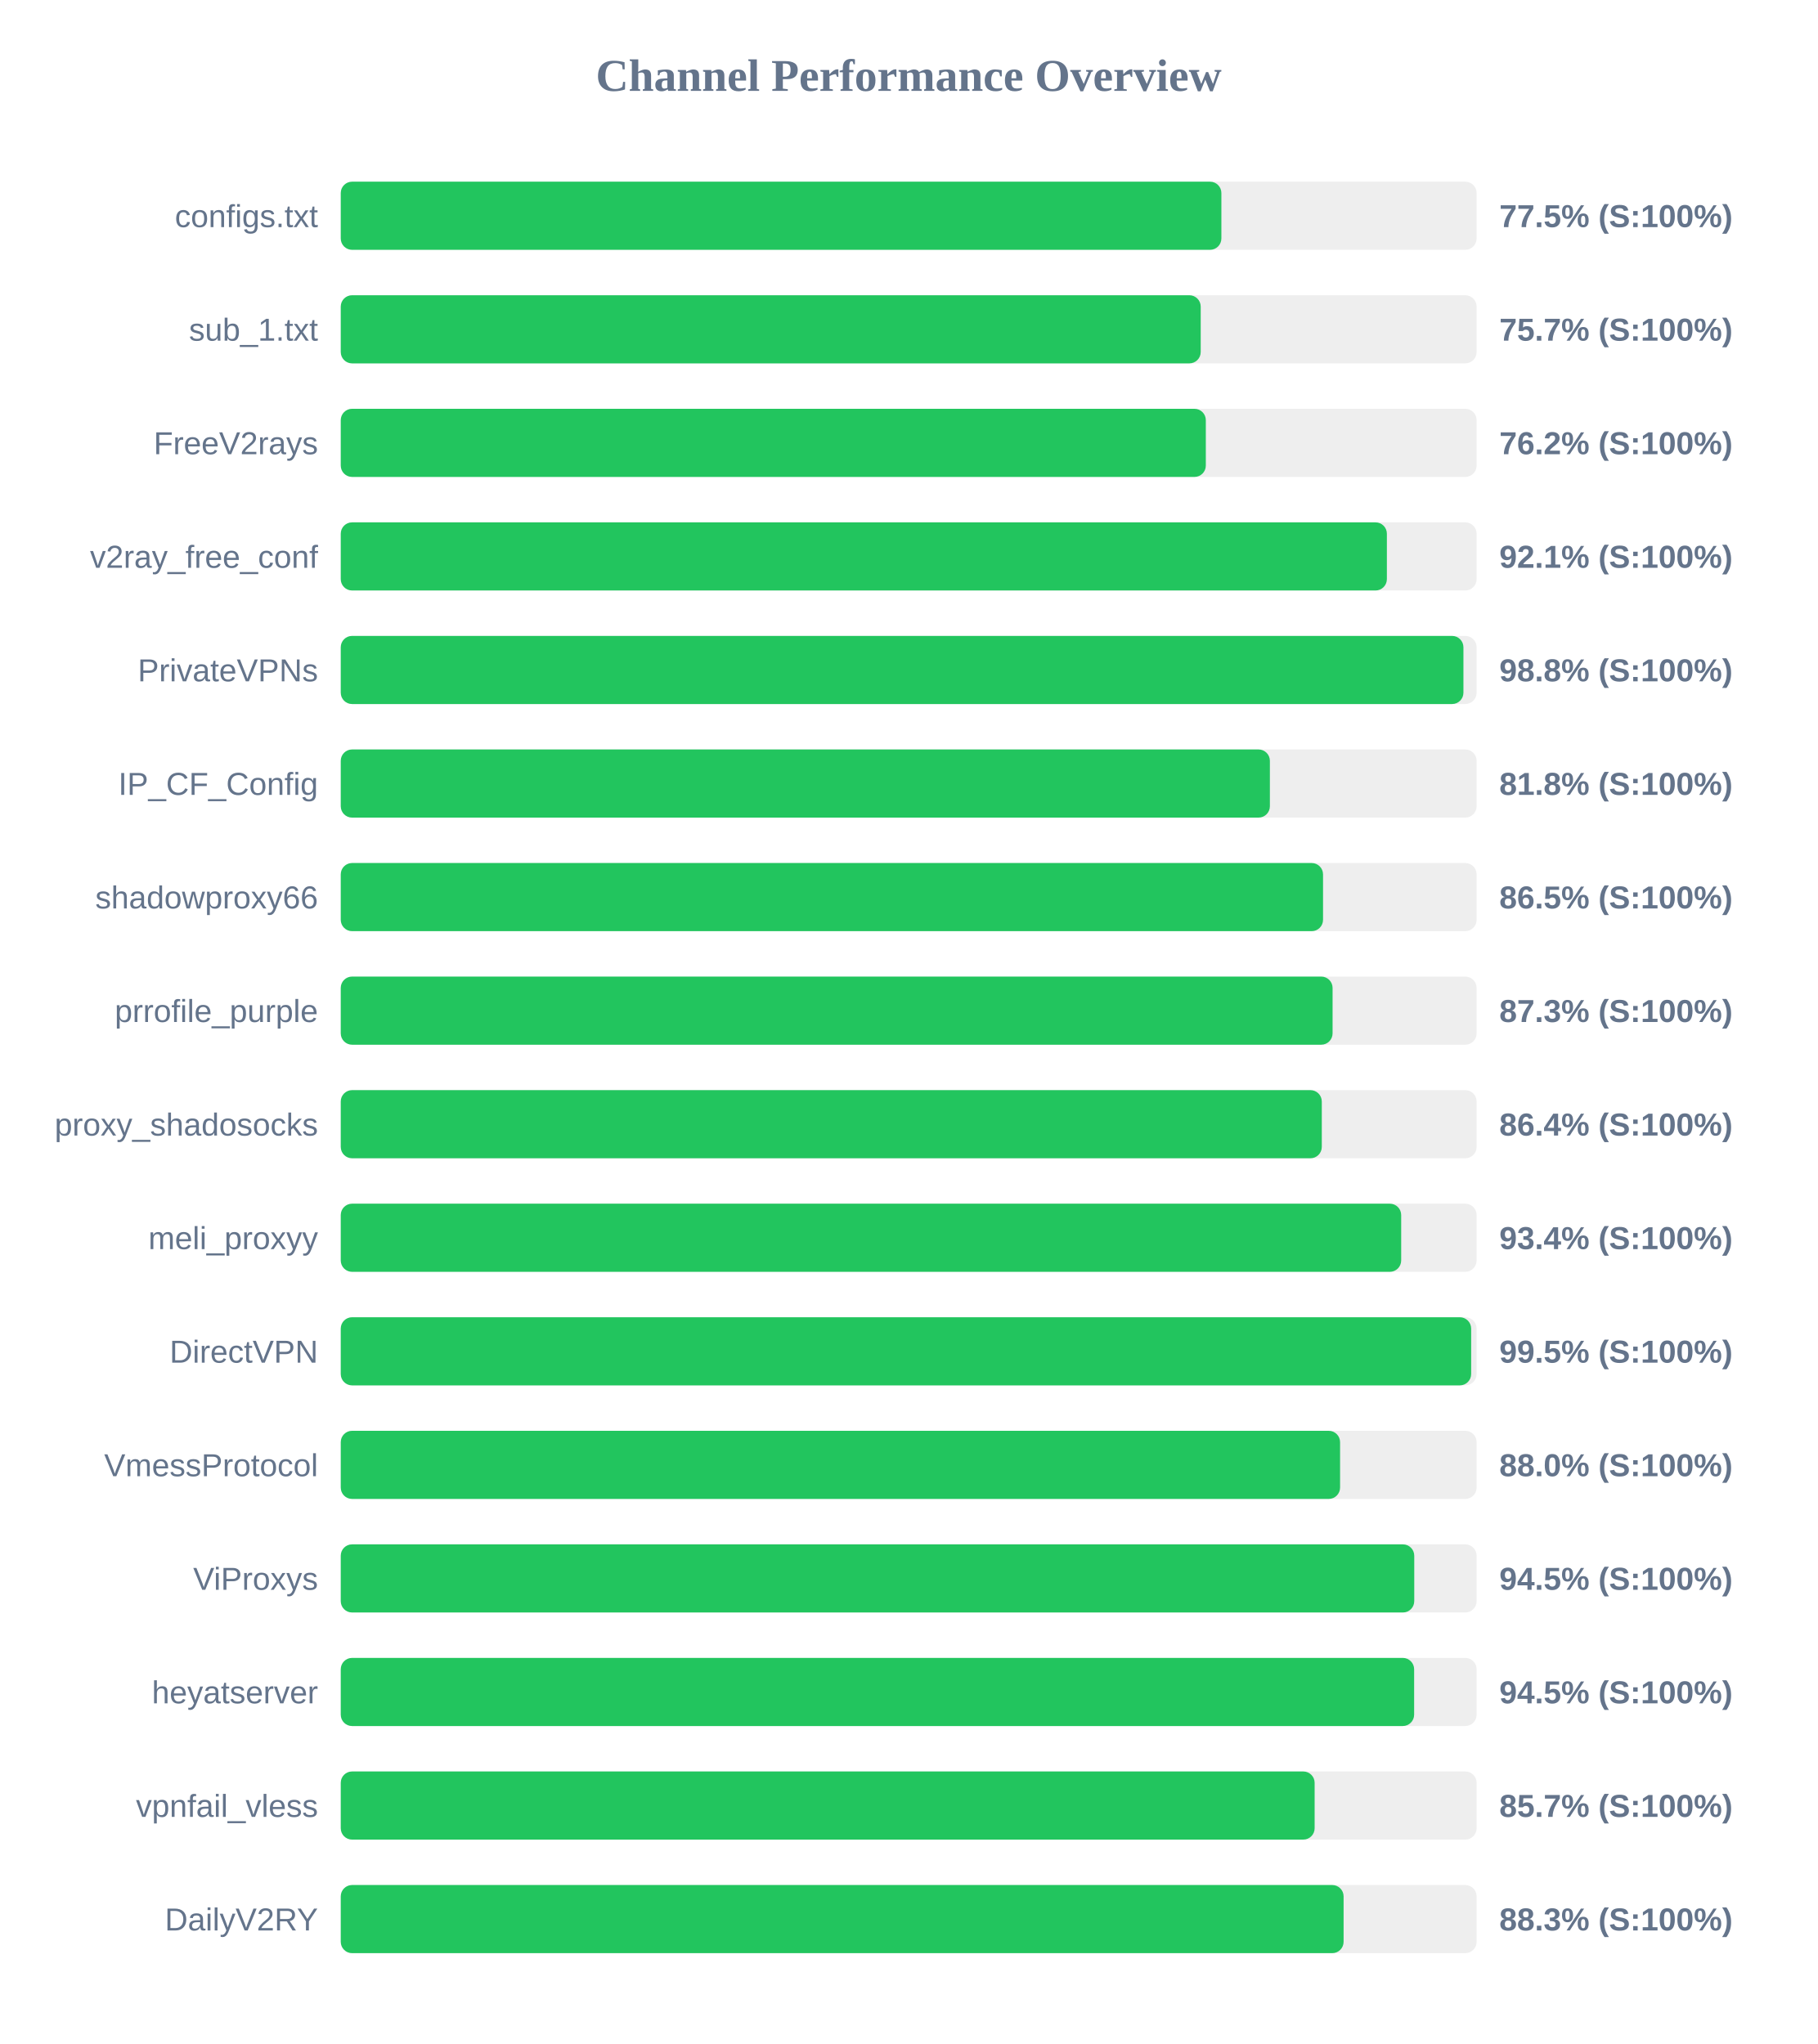
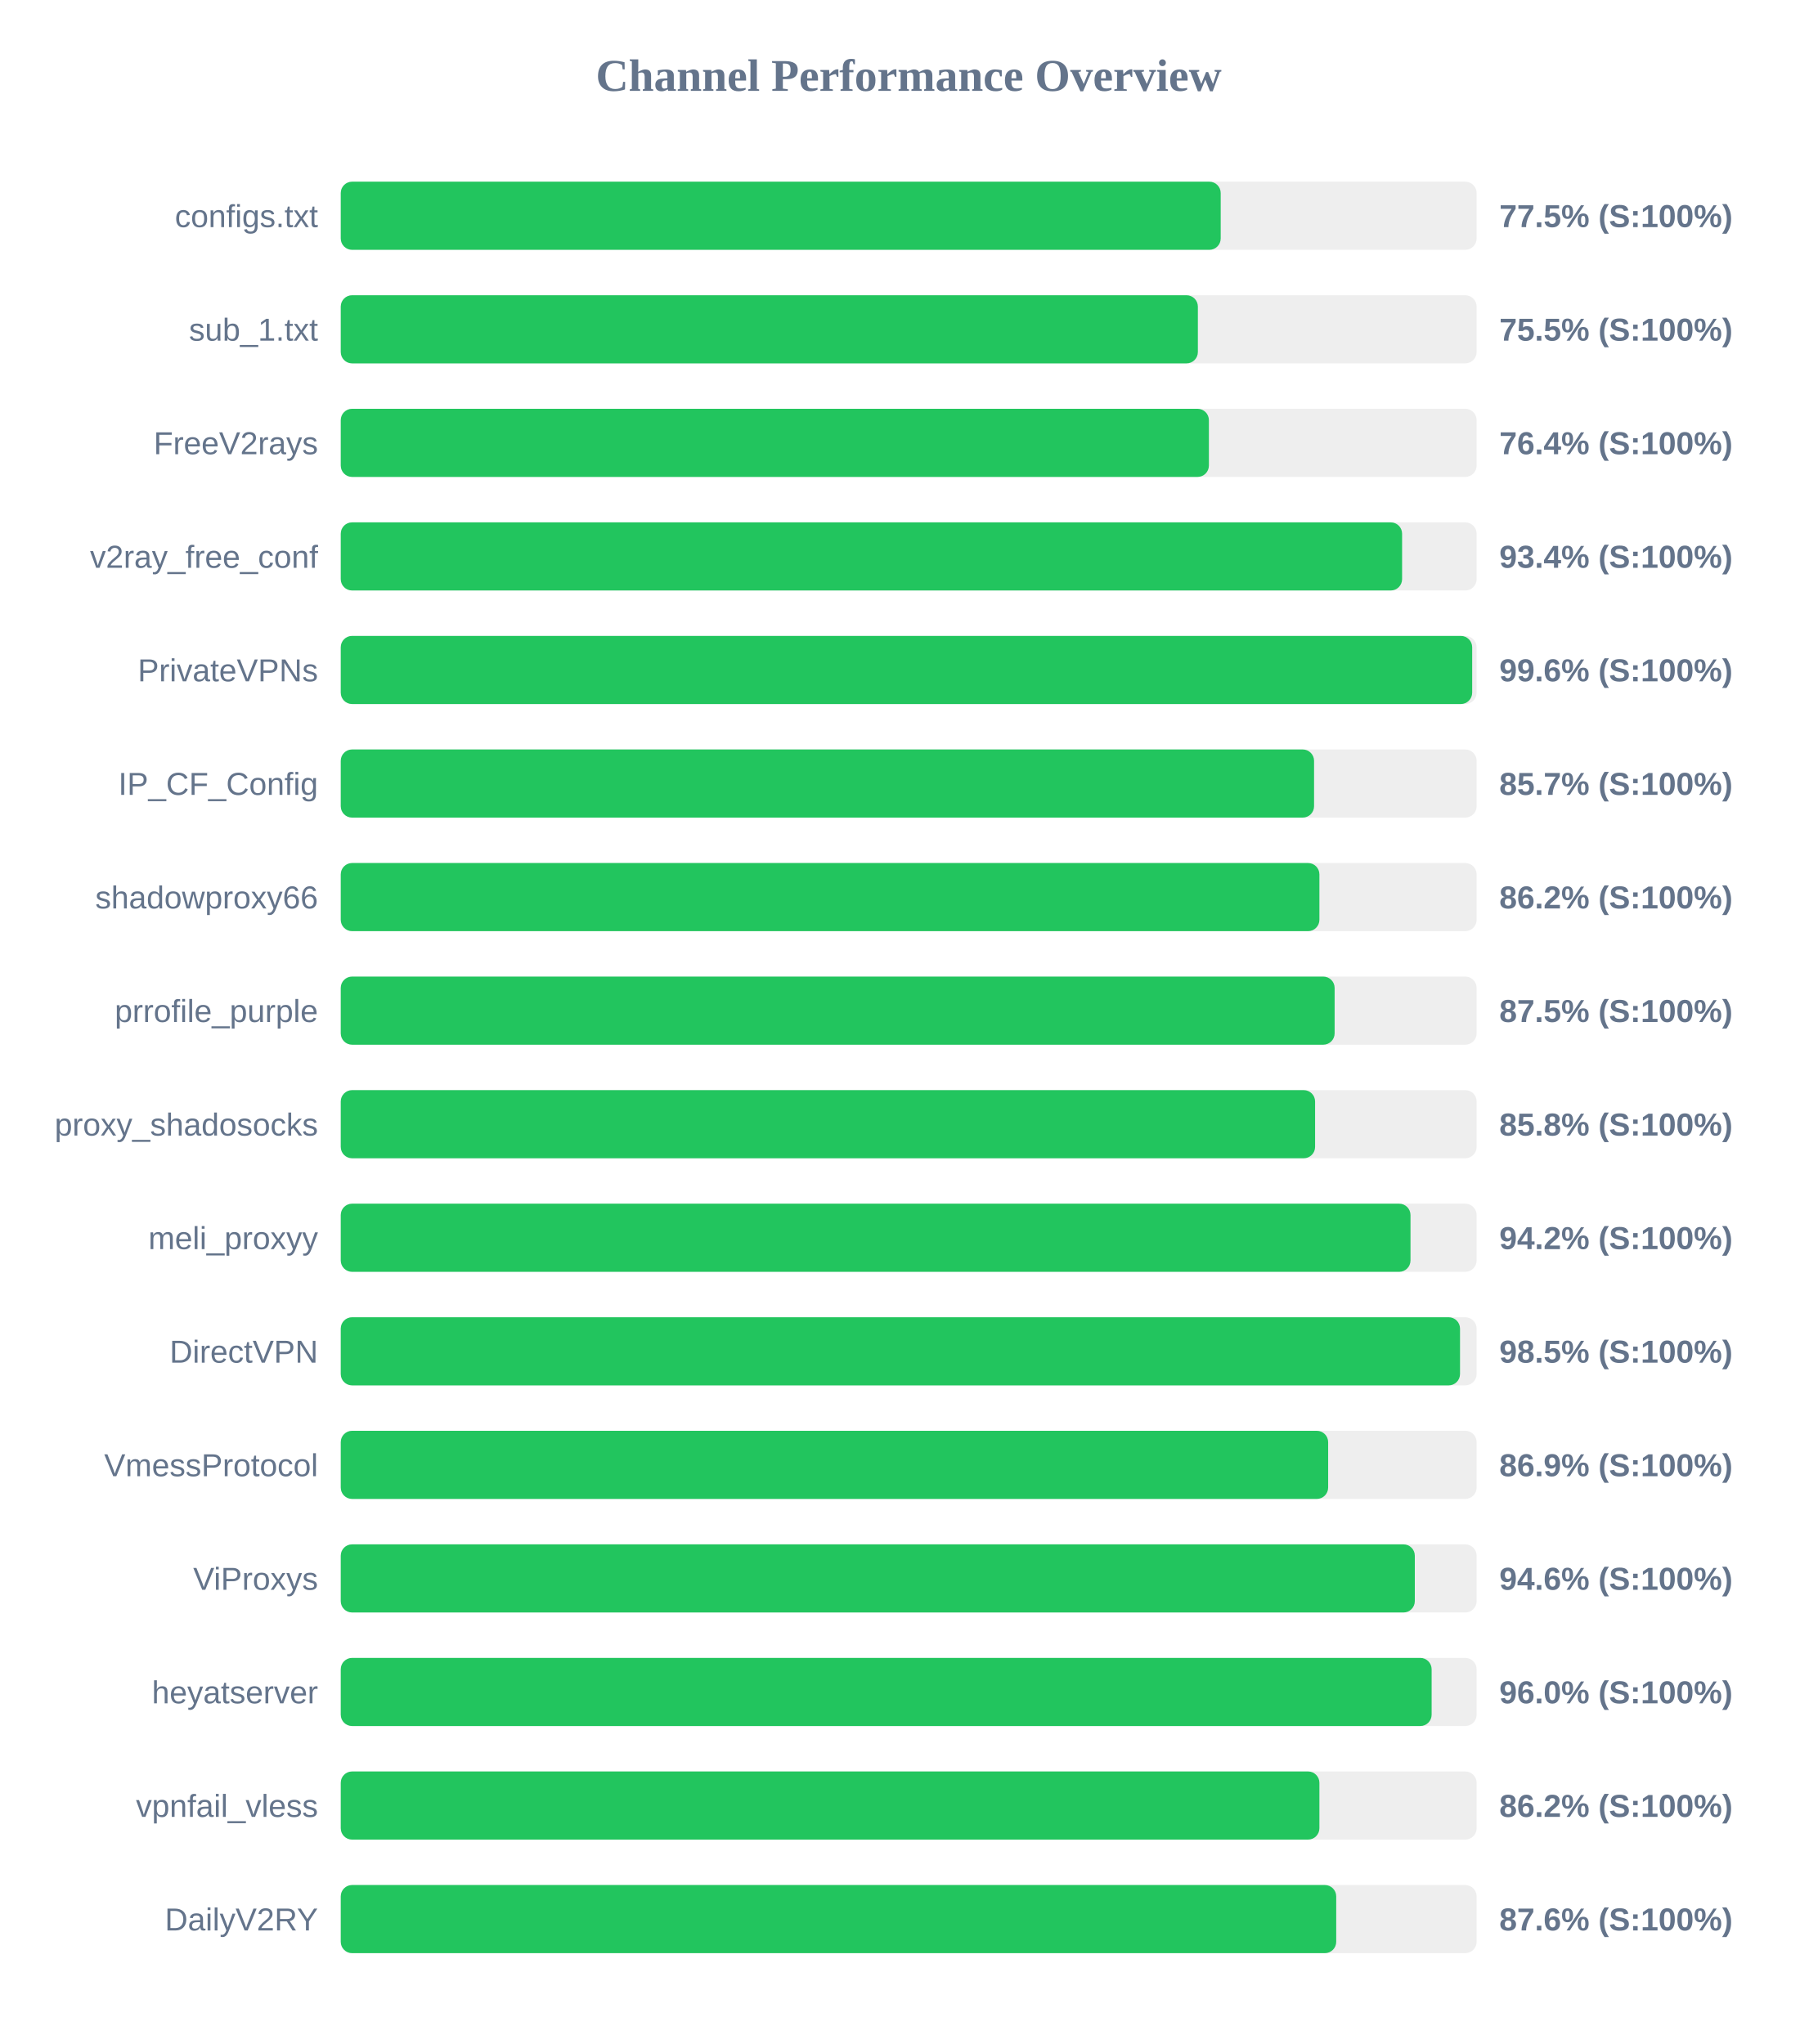
<svg xmlns="http://www.w3.org/2000/svg" width="800" height="900" version="1.1">
  <style>
        .row { font: 14px Arial; fill: #64748b; }
        .score { font: bold 14px Arial; fill: #64748b; }
    </style>
  <text x="400" y="40" text-anchor="middle" font-size="20px" font-weight="bold" fill="#64748b">Channel Performance Overview</text>
  <rect x="150" y="80" width="500" height="30" fill="#eee" rx="5" />
-   <rect x="150" y="80" width="387.65" height="30" fill="#22c55e" rx="5" />
+   <rect x="150" y="80" width="387.35" height="30" fill="#22c55e" rx="5" />
  <text x="140" y="100" text-anchor="end" class="row">configs.txt</text>
  <text x="660" y="100" text-anchor="start" class="score">77.5% (S:100%)</text>
  <rect x="150" y="130" width="500" height="30" fill="#eee" rx="5" />
-   <rect x="150" y="130" width="378.55" height="30" fill="#22c55e" rx="5" />
+   <rect x="150" y="130" width="377.3" height="30" fill="#22c55e" rx="5" />
  <text x="140" y="150" text-anchor="end" class="row">sub_1.txt</text>
-   <text x="660" y="150" text-anchor="start" class="score">75.7% (S:100%)</text>
+   <text x="660" y="150" text-anchor="start" class="score">75.5% (S:100%)</text>
  <rect x="150" y="180" width="500" height="30" fill="#eee" rx="5" />
-   <rect x="150" y="180" width="380.8" height="30" fill="#22c55e" rx="5" />
+   <rect x="150" y="180" width="382.15" height="30" fill="#22c55e" rx="5" />
  <text x="140" y="200" text-anchor="end" class="row">FreeV2rays</text>
-   <text x="660" y="200" text-anchor="start" class="score">76.2% (S:100%)</text>
+   <text x="660" y="200" text-anchor="start" class="score">76.4% (S:100%)</text>
  <rect x="150" y="230" width="500" height="30" fill="#eee" rx="5" />
-   <rect x="150" y="230" width="460.5" height="30" fill="#22c55e" rx="5" />
+   <rect x="150" y="230" width="467.2" height="30" fill="#22c55e" rx="5" />
  <text x="140" y="250" text-anchor="end" class="row">v2ray_free_conf</text>
-   <text x="660" y="250" text-anchor="start" class="score">92.1% (S:100%)</text>
+   <text x="660" y="250" text-anchor="start" class="score">93.4% (S:100%)</text>
  <rect x="150" y="280" width="500" height="30" fill="#eee" rx="5" />
-   <rect x="150" y="280" width="494.2" height="30" fill="#22c55e" rx="5" />
+   <rect x="150" y="280" width="498.05" height="30" fill="#22c55e" rx="5" />
  <text x="140" y="300" text-anchor="end" class="row">PrivateVPNs</text>
-   <text x="660" y="300" text-anchor="start" class="score">98.8% (S:100%)</text>
+   <text x="660" y="300" text-anchor="start" class="score">99.6% (S:100%)</text>
  <rect x="150" y="330" width="500" height="30" fill="#eee" rx="5" />
-   <rect x="150" y="330" width="409.0" height="30" fill="#22c55e" rx="5" />
+   <rect x="150" y="330" width="428.45" height="30" fill="#22c55e" rx="5" />
  <text x="140" y="350" text-anchor="end" class="row">IP_CF_Config</text>
-   <text x="660" y="350" text-anchor="start" class="score">81.8% (S:100%)</text>
+   <text x="660" y="350" text-anchor="start" class="score">85.7% (S:100%)</text>
  <rect x="150" y="380" width="500" height="30" fill="#eee" rx="5" />
-   <rect x="150" y="380" width="432.4" height="30" fill="#22c55e" rx="5" />
+   <rect x="150" y="380" width="430.8" height="30" fill="#22c55e" rx="5" />
  <text x="140" y="400" text-anchor="end" class="row">shadowproxy66</text>
-   <text x="660" y="400" text-anchor="start" class="score">86.5% (S:100%)</text>
+   <text x="660" y="400" text-anchor="start" class="score">86.2% (S:100%)</text>
  <rect x="150" y="430" width="500" height="30" fill="#eee" rx="5" />
-   <rect x="150" y="430" width="436.6" height="30" fill="#22c55e" rx="5" />
+   <rect x="150" y="430" width="437.5" height="30" fill="#22c55e" rx="5" />
  <text x="140" y="450" text-anchor="end" class="row">prrofile_purple</text>
-   <text x="660" y="450" text-anchor="start" class="score">87.3% (S:100%)</text>
+   <text x="660" y="450" text-anchor="start" class="score">87.5% (S:100%)</text>
  <rect x="150" y="480" width="500" height="30" fill="#eee" rx="5" />
-   <rect x="150" y="480" width="431.85" height="30" fill="#22c55e" rx="5" />
+   <rect x="150" y="480" width="428.9" height="30" fill="#22c55e" rx="5" />
  <text x="140" y="500" text-anchor="end" class="row">proxy_shadosocks</text>
-   <text x="660" y="500" text-anchor="start" class="score">86.4% (S:100%)</text>
+   <text x="660" y="500" text-anchor="start" class="score">85.8% (S:100%)</text>
  <rect x="150" y="530" width="500" height="30" fill="#eee" rx="5" />
-   <rect x="150" y="530" width="466.8" height="30" fill="#22c55e" rx="5" />
+   <rect x="150" y="530" width="470.9" height="30" fill="#22c55e" rx="5" />
  <text x="140" y="550" text-anchor="end" class="row">meli_proxyy</text>
-   <text x="660" y="550" text-anchor="start" class="score">93.4% (S:100%)</text>
+   <text x="660" y="550" text-anchor="start" class="score">94.2% (S:100%)</text>
  <rect x="150" y="580" width="500" height="30" fill="#eee" rx="5" />
-   <rect x="150" y="580" width="497.6" height="30" fill="#22c55e" rx="5" />
+   <rect x="150" y="580" width="492.7" height="30" fill="#22c55e" rx="5" />
  <text x="140" y="600" text-anchor="end" class="row">DirectVPN</text>
-   <text x="660" y="600" text-anchor="start" class="score">99.5% (S:100%)</text>
+   <text x="660" y="600" text-anchor="start" class="score">98.5% (S:100%)</text>
  <rect x="150" y="630" width="500" height="30" fill="#eee" rx="5" />
-   <rect x="150" y="630" width="439.9" height="30" fill="#22c55e" rx="5" />
+   <rect x="150" y="630" width="434.65" height="30" fill="#22c55e" rx="5" />
  <text x="140" y="650" text-anchor="end" class="row">VmessProtocol</text>
-   <text x="660" y="650" text-anchor="start" class="score">88.0% (S:100%)</text>
+   <text x="660" y="650" text-anchor="start" class="score">86.9% (S:100%)</text>
  <rect x="150" y="680" width="500" height="30" fill="#eee" rx="5" />
-   <rect x="150" y="680" width="472.55" height="30" fill="#22c55e" rx="5" />
+   <rect x="150" y="680" width="472.8" height="30" fill="#22c55e" rx="5" />
  <text x="140" y="700" text-anchor="end" class="row">ViProxys</text>
-   <text x="660" y="700" text-anchor="start" class="score">94.5% (S:100%)</text>
+   <text x="660" y="700" text-anchor="start" class="score">94.6% (S:100%)</text>
  <rect x="150" y="730" width="500" height="30" fill="#eee" rx="5" />
-   <rect x="150" y="730" width="472.5" height="30" fill="#22c55e" rx="5" />
+   <rect x="150" y="730" width="480.2" height="30" fill="#22c55e" rx="5" />
  <text x="140" y="750" text-anchor="end" class="row">heyatserver</text>
-   <text x="660" y="750" text-anchor="start" class="score">94.5% (S:100%)</text>
+   <text x="660" y="750" text-anchor="start" class="score">96.0% (S:100%)</text>
  <rect x="150" y="780" width="500" height="30" fill="#eee" rx="5" />
-   <rect x="150" y="780" width="428.7" height="30" fill="#22c55e" rx="5" />
+   <rect x="150" y="780" width="430.8" height="30" fill="#22c55e" rx="5" />
  <text x="140" y="800" text-anchor="end" class="row">vpnfail_vless</text>
-   <text x="660" y="800" text-anchor="start" class="score">85.7% (S:100%)</text>
+   <text x="660" y="800" text-anchor="start" class="score">86.2% (S:100%)</text>
  <rect x="150" y="830" width="500" height="30" fill="#eee" rx="5" />
-   <rect x="150" y="830" width="441.45" height="30" fill="#22c55e" rx="5" />
+   <rect x="150" y="830" width="438.2" height="30" fill="#22c55e" rx="5" />
  <text x="140" y="850" text-anchor="end" class="row">DailyV2RY</text>
-   <text x="660" y="850" text-anchor="start" class="score">88.3% (S:100%)</text>
+   <text x="660" y="850" text-anchor="start" class="score">87.6% (S:100%)</text>
</svg>
